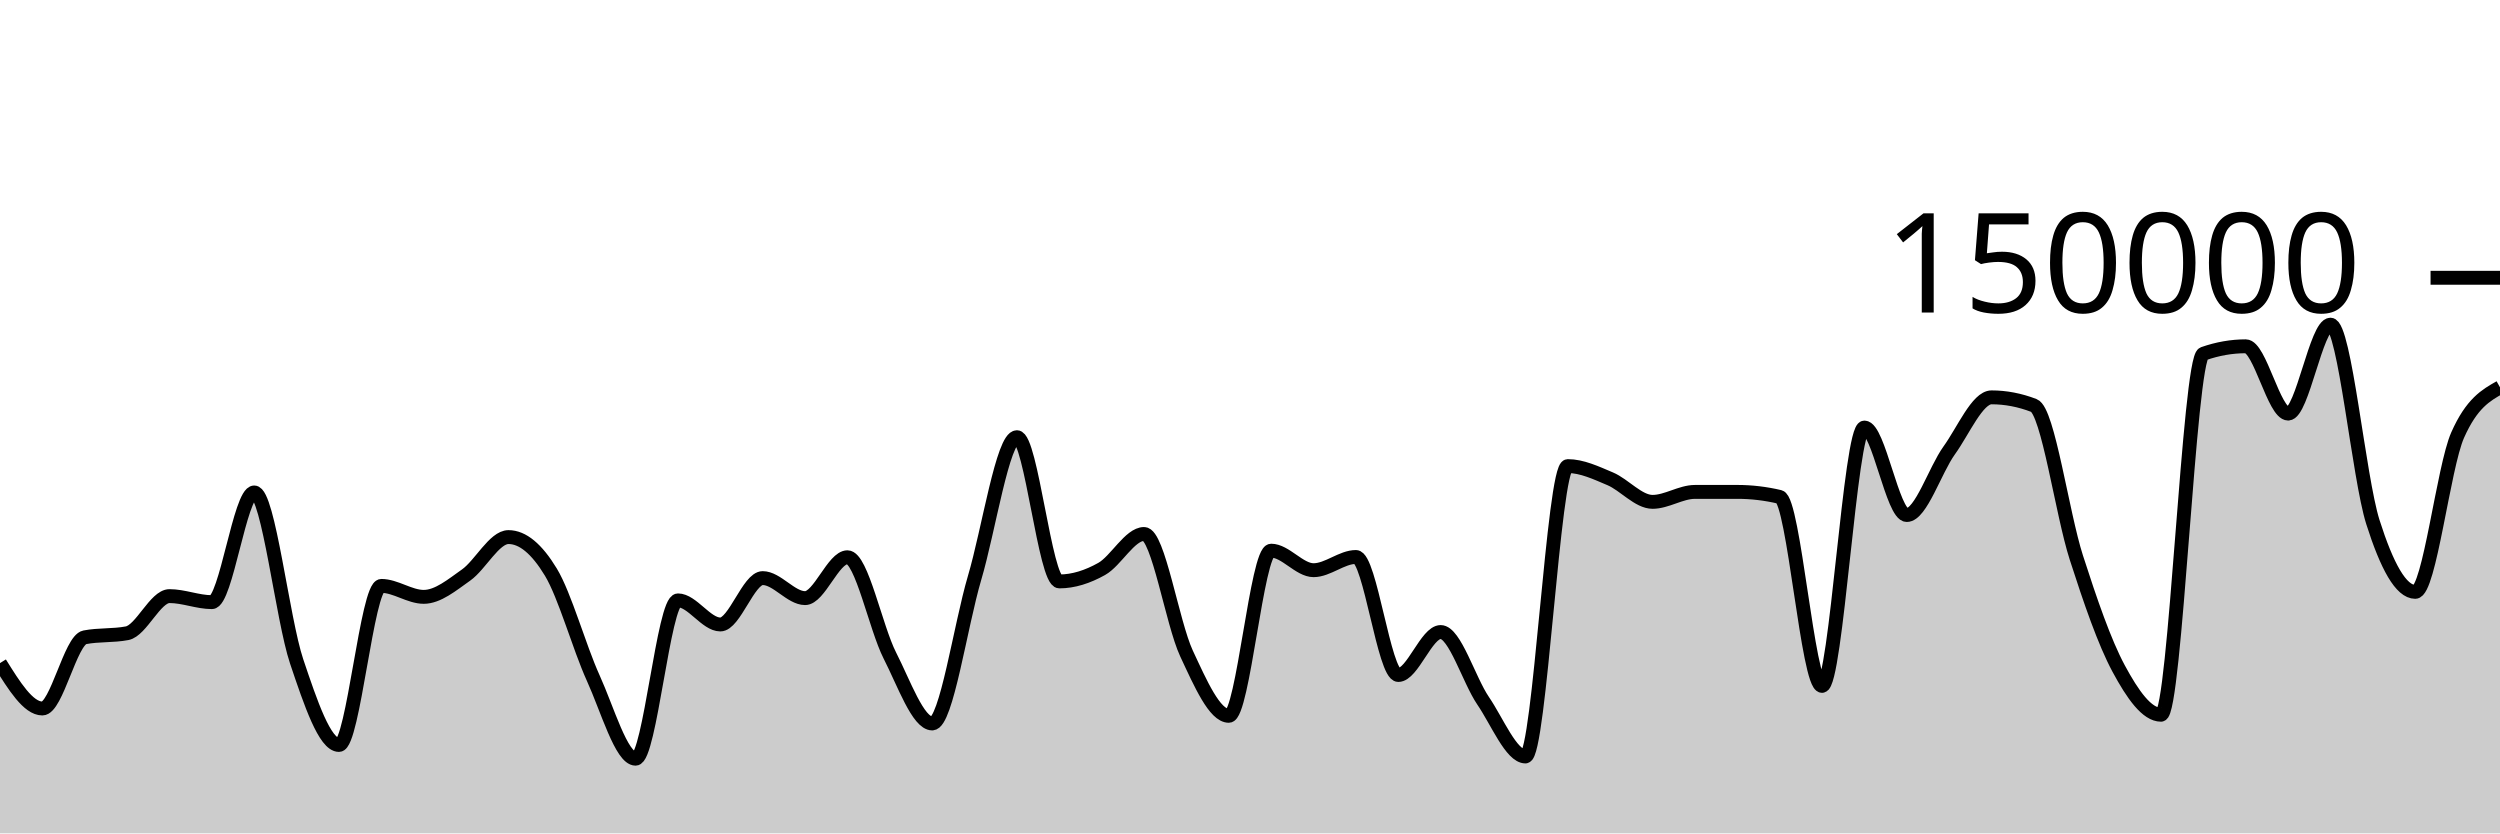
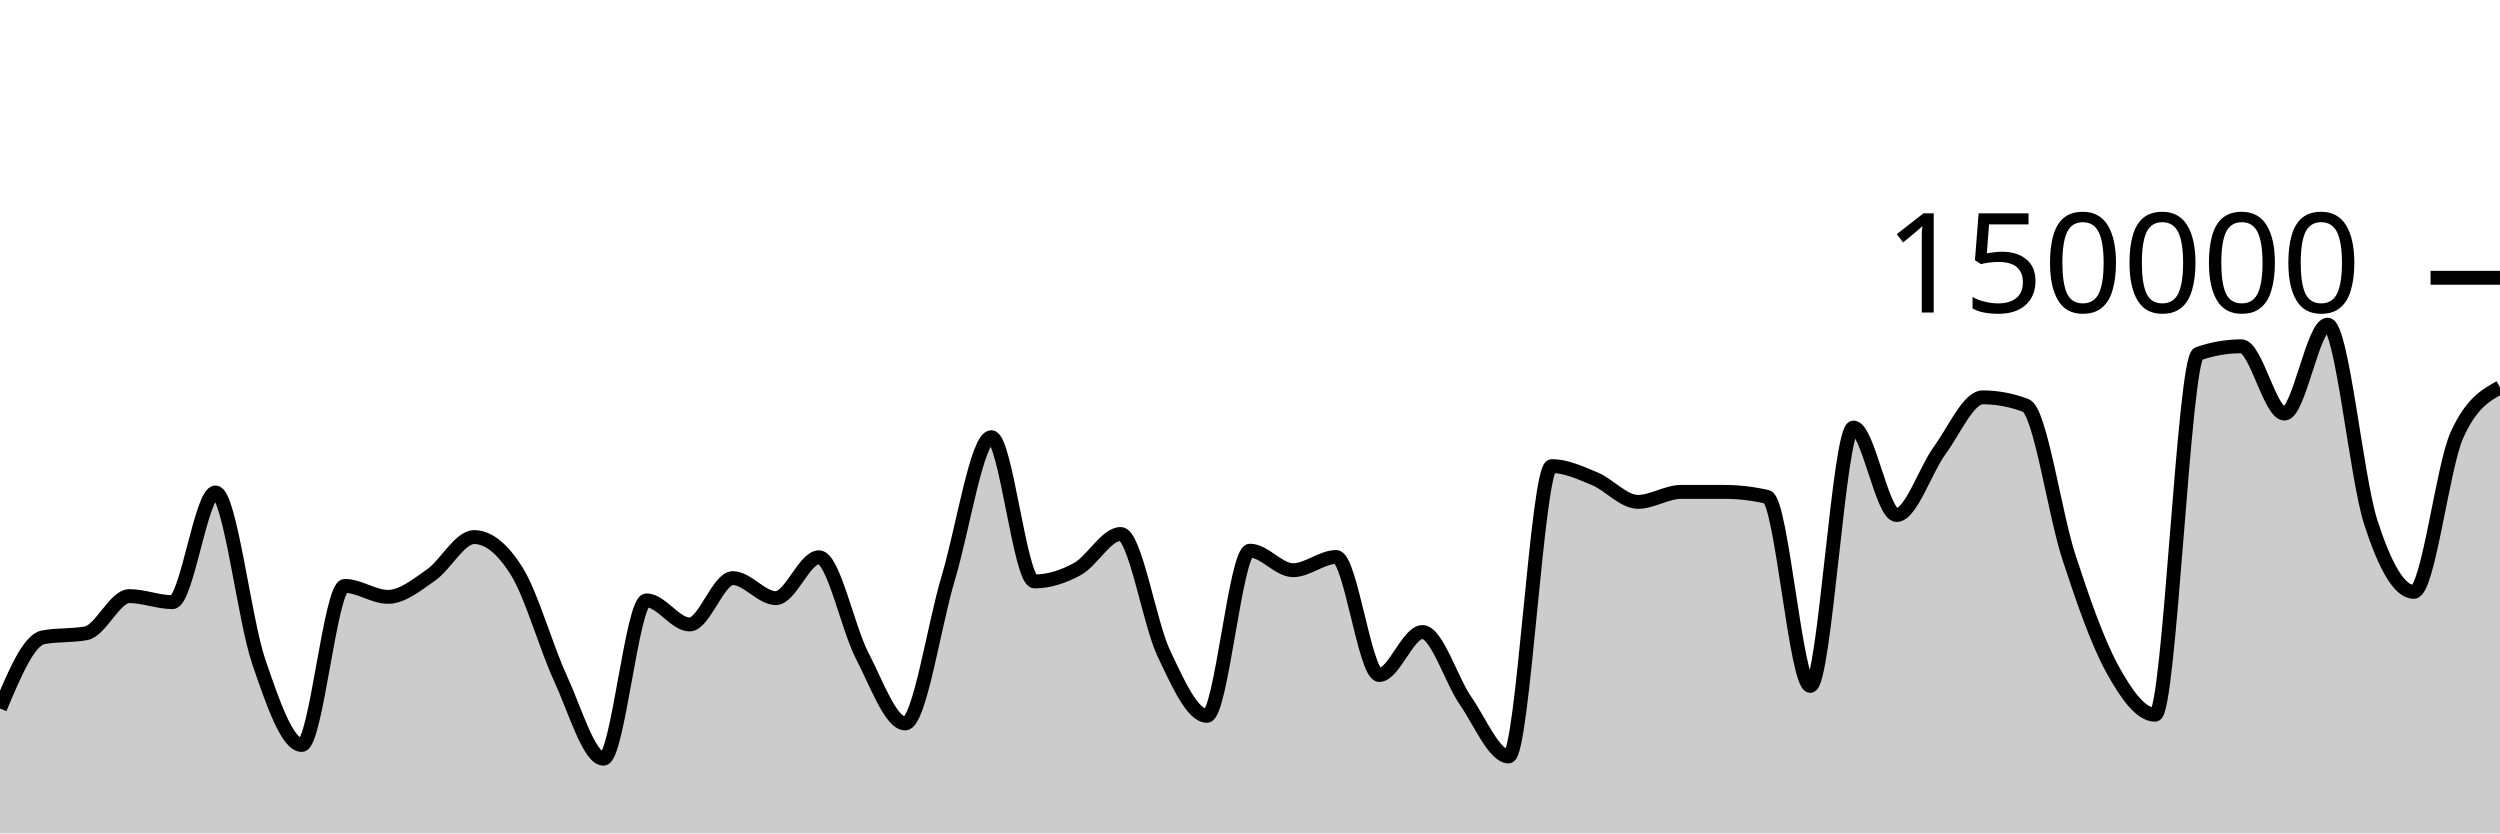
<svg xmlns="http://www.w3.org/2000/svg" viewBox="0 0 180 60">
  <g transform="translate(0,20)">
-     <path class="area" fill="rgba(0, 0, 0, 0.2)" d="M0,27.743C1.017,29.377,2.034,31.012,3.051,31.012C4.068,31.012,5.085,26.081,6.102,25.886C7.119,25.69,8.136,25.788,9.153,25.593C10.169,25.397,11.186,22.92,12.203,22.92C13.22,22.92,14.237,23.354,15.254,23.354C16.271,23.354,17.288,15.456,18.305,15.456C19.322,15.456,20.339,24.581,21.356,27.612C22.373,30.642,23.39,33.638,24.407,33.638C25.424,33.638,26.441,22.185,27.458,22.185C28.475,22.185,29.492,22.974,30.508,22.974C31.525,22.974,32.542,22.12,33.559,21.402C34.576,20.685,35.593,18.67,36.61,18.67C37.627,18.67,38.644,19.51,39.661,21.19C40.678,22.871,41.695,26.579,42.712,28.818C43.729,31.058,44.746,34.627,45.763,34.627C46.78,34.627,47.797,23.227,48.814,23.227C49.831,23.227,50.847,24.963,51.864,24.963C52.881,24.963,53.898,21.623,54.915,21.623C55.932,21.623,56.949,23.065,57.966,23.065C58.983,23.065,60,20.122,61.017,20.122C62.034,20.122,63.051,25.201,64.068,27.195C65.085,29.19,66.102,32.089,67.119,32.089C68.136,32.089,69.153,25.048,70.169,21.612C71.186,18.177,72.203,11.477,73.22,11.477C74.237,11.477,75.254,21.862,76.271,21.862C77.288,21.862,78.305,21.533,79.322,20.963C80.339,20.394,81.356,18.446,82.373,18.446C83.39,18.446,84.407,24.858,85.424,27.04C86.441,29.223,87.458,31.54,88.475,31.54C89.492,31.54,90.508,19.648,91.525,19.648C92.542,19.648,93.559,21.054,94.576,21.054C95.593,21.054,96.61,20.103,97.627,20.103C98.644,20.103,99.661,28.6,100.678,28.6C101.695,28.6,102.712,25.506,103.729,25.506C104.746,25.506,105.763,28.956,106.78,30.45C107.797,31.943,108.814,34.466,109.831,34.466C110.847,34.466,111.864,13.559,112.881,13.559C113.898,13.559,114.915,14.044,115.932,14.473C116.949,14.903,117.966,16.134,118.983,16.134C120,16.134,121.017,15.418,122.034,15.417C123.051,15.416,124.068,15.416,125.085,15.416C126.102,15.416,127.119,15.536,128.136,15.776C129.153,16.016,130.169,29.384,131.186,29.384C132.203,29.384,133.22,10.783,134.237,10.783C135.254,10.783,136.271,17.082,137.288,17.082C138.305,17.082,139.322,13.846,140.339,12.434C141.356,11.021,142.373,8.609,143.39,8.609C144.407,8.609,145.424,8.804,146.441,9.195C147.458,9.586,148.475,16.974,149.492,20.131C150.508,23.287,151.525,26.247,152.542,28.135C153.559,30.024,154.576,31.462,155.593,31.462C156.61,31.462,157.627,5.824,158.644,5.468C159.661,5.111,160.678,4.933,161.695,4.933C162.712,4.933,163.729,9.779,164.746,9.779C165.763,9.779,166.78,3.375,167.797,3.375C168.814,3.375,169.831,14.38,170.847,17.586C171.864,20.793,172.881,22.615,173.898,22.615C174.915,22.615,175.932,13.624,176.949,11.329C177.966,9.034,178.983,8.461,180,7.887L180,40C178.983,40,177.966,40,176.949,40C175.932,40,174.915,40,173.898,40C172.881,40,171.864,40,170.847,40C169.831,40,168.814,40,167.797,40C166.78,40,165.763,40,164.746,40C163.729,40,162.712,40,161.695,40C160.678,40,159.661,40,158.644,40C157.627,40,156.61,40,155.593,40C154.576,40,153.559,40,152.542,40C151.525,40,150.508,40,149.492,40C148.475,40,147.458,40,146.441,40C145.424,40,144.407,40,143.39,40C142.373,40,141.356,40,140.339,40C139.322,40,138.305,40,137.288,40C136.271,40,135.254,40,134.237,40C133.22,40,132.203,40,131.186,40C130.169,40,129.153,40,128.136,40C127.119,40,126.102,40,125.085,40C124.068,40,123.051,40,122.034,40C121.017,40,120,40,118.983,40C117.966,40,116.949,40,115.932,40C114.915,40,113.898,40,112.881,40C111.864,40,110.847,40,109.831,40C108.814,40,107.797,40,106.78,40C105.763,40,104.746,40,103.729,40C102.712,40,101.695,40,100.678,40C99.661,40,98.644,40,97.627,40C96.61,40,95.593,40,94.576,40C93.559,40,92.542,40,91.525,40C90.508,40,89.492,40,88.475,40C87.458,40,86.441,40,85.424,40C84.407,40,83.39,40,82.373,40C81.356,40,80.339,40,79.322,40C78.305,40,77.288,40,76.271,40C75.254,40,74.237,40,73.22,40C72.203,40,71.186,40,70.169,40C69.153,40,68.136,40,67.119,40C66.102,40,65.085,40,64.068,40C63.051,40,62.034,40,61.017,40C60,40,58.983,40,57.966,40C56.949,40,55.932,40,54.915,40C53.898,40,52.881,40,51.864,40C50.847,40,49.831,40,48.814,40C47.797,40,46.78,40,45.763,40C44.746,40,43.729,40,42.712,40C41.695,40,40.678,40,39.661,40C38.644,40,37.627,40,36.61,40C35.593,40,34.576,40,33.559,40C32.542,40,31.525,40,30.508,40C29.492,40,28.475,40,27.458,40C26.441,40,25.424,40,24.407,40C23.39,40,22.373,40,21.356,40C20.339,40,19.322,40,18.305,40C17.288,40,16.271,40,15.254,40C14.237,40,13.22,40,12.203,40C11.186,40,10.169,40,9.153,40C8.136,40,7.119,40,6.102,40C5.085,40,4.068,40,3.051,40C2.034,40,1.017,40,0,40Z" />
-     <path class="line" stroke="black" fill="none" d="M0,27.743C1.017,29.377,2.034,31.012,3.051,31.012C4.068,31.012,5.085,26.081,6.102,25.886C7.119,25.69,8.136,25.788,9.153,25.593C10.169,25.397,11.186,22.92,12.203,22.92C13.22,22.92,14.237,23.354,15.254,23.354C16.271,23.354,17.288,15.456,18.305,15.456C19.322,15.456,20.339,24.581,21.356,27.612C22.373,30.642,23.39,33.638,24.407,33.638C25.424,33.638,26.441,22.185,27.458,22.185C28.475,22.185,29.492,22.974,30.508,22.974C31.525,22.974,32.542,22.12,33.559,21.402C34.576,20.685,35.593,18.67,36.61,18.67C37.627,18.67,38.644,19.51,39.661,21.19C40.678,22.871,41.695,26.579,42.712,28.818C43.729,31.058,44.746,34.627,45.763,34.627C46.78,34.627,47.797,23.227,48.814,23.227C49.831,23.227,50.847,24.963,51.864,24.963C52.881,24.963,53.898,21.623,54.915,21.623C55.932,21.623,56.949,23.065,57.966,23.065C58.983,23.065,60,20.122,61.017,20.122C62.034,20.122,63.051,25.201,64.068,27.195C65.085,29.19,66.102,32.089,67.119,32.089C68.136,32.089,69.153,25.048,70.169,21.612C71.186,18.177,72.203,11.477,73.22,11.477C74.237,11.477,75.254,21.862,76.271,21.862C77.288,21.862,78.305,21.533,79.322,20.963C80.339,20.394,81.356,18.446,82.373,18.446C83.39,18.446,84.407,24.858,85.424,27.04C86.441,29.223,87.458,31.54,88.475,31.54C89.492,31.54,90.508,19.648,91.525,19.648C92.542,19.648,93.559,21.054,94.576,21.054C95.593,21.054,96.61,20.103,97.627,20.103C98.644,20.103,99.661,28.6,100.678,28.6C101.695,28.6,102.712,25.506,103.729,25.506C104.746,25.506,105.763,28.956,106.78,30.45C107.797,31.943,108.814,34.466,109.831,34.466C110.847,34.466,111.864,13.559,112.881,13.559C113.898,13.559,114.915,14.044,115.932,14.473C116.949,14.903,117.966,16.134,118.983,16.134C120,16.134,121.017,15.418,122.034,15.417C123.051,15.416,124.068,15.416,125.085,15.416C126.102,15.416,127.119,15.536,128.136,15.776C129.153,16.016,130.169,29.384,131.186,29.384C132.203,29.384,133.22,10.783,134.237,10.783C135.254,10.783,136.271,17.082,137.288,17.082C138.305,17.082,139.322,13.846,140.339,12.434C141.356,11.021,142.373,8.609,143.39,8.609C144.407,8.609,145.424,8.804,146.441,9.195C147.458,9.586,148.475,16.974,149.492,20.131C150.508,23.287,151.525,26.247,152.542,28.135C153.559,30.024,154.576,31.462,155.593,31.462C156.61,31.462,157.627,5.824,158.644,5.468C159.661,5.111,160.678,4.933,161.695,4.933C162.712,4.933,163.729,9.779,164.746,9.779C165.763,9.779,166.78,3.375,167.797,3.375C168.814,3.375,169.831,14.38,170.847,17.586C171.864,20.793,172.881,22.615,173.898,22.615C174.915,22.615,175.932,13.624,176.949,11.329C177.966,9.034,178.983,8.461,180,7.887" />
+     <path class="area" fill="rgba(0, 0, 0, 0.2)" d="M0,31.012C1.034,28.547,2.069,26.081,3.103,25.886C4.138,25.69,5.172,25.788,6.207,25.593C7.241,25.397,8.276,22.92,9.31,22.92C10.345,22.92,11.379,23.354,12.414,23.354C13.448,23.354,14.483,15.456,15.517,15.456C16.552,15.456,17.586,24.581,18.621,27.612C19.655,30.642,20.69,33.638,21.724,33.638C22.759,33.638,23.793,22.185,24.828,22.185C25.862,22.185,26.897,22.974,27.931,22.974C28.966,22.974,30,22.12,31.034,21.402C32.069,20.685,33.103,18.67,34.138,18.67C35.172,18.67,36.207,19.51,37.241,21.19C38.276,22.871,39.31,26.579,40.345,28.818C41.379,31.058,42.414,34.627,43.448,34.627C44.483,34.627,45.517,23.227,46.552,23.227C47.586,23.227,48.621,24.963,49.655,24.963C50.69,24.963,51.724,21.623,52.759,21.623C53.793,21.623,54.828,23.065,55.862,23.065C56.897,23.065,57.931,20.122,58.966,20.122C60,20.122,61.034,25.201,62.069,27.195C63.103,29.19,64.138,32.089,65.172,32.089C66.207,32.089,67.241,25.048,68.276,21.612C69.31,18.177,70.345,11.477,71.379,11.477C72.414,11.477,73.448,21.862,74.483,21.862C75.517,21.862,76.552,21.533,77.586,20.963C78.621,20.394,79.655,18.446,80.69,18.446C81.724,18.446,82.759,24.858,83.793,27.04C84.828,29.223,85.862,31.54,86.897,31.54C87.931,31.54,88.966,19.648,90,19.648C91.034,19.648,92.069,21.054,93.103,21.054C94.138,21.054,95.172,20.103,96.207,20.103C97.241,20.103,98.276,28.6,99.31,28.6C100.345,28.6,101.379,25.506,102.414,25.506C103.448,25.506,104.483,28.956,105.517,30.45C106.552,31.943,107.586,34.466,108.621,34.466C109.655,34.466,110.69,13.559,111.724,13.559C112.759,13.559,113.793,14.044,114.828,14.473C115.862,14.903,116.897,16.134,117.931,16.134C118.966,16.134,120,15.418,121.034,15.417C122.069,15.416,123.103,15.416,124.138,15.416C125.172,15.416,126.207,15.536,127.241,15.776C128.276,16.016,129.31,29.384,130.345,29.384C131.379,29.384,132.414,10.783,133.448,10.783C134.483,10.783,135.517,17.082,136.552,17.082C137.586,17.082,138.621,13.846,139.655,12.434C140.69,11.021,141.724,8.609,142.759,8.609C143.793,8.609,144.828,8.804,145.862,9.195C146.897,9.586,147.931,16.974,148.966,20.131C150,23.287,151.034,26.247,152.069,28.135C153.103,30.024,154.138,31.462,155.172,31.462C156.207,31.462,157.241,5.824,158.276,5.468C159.31,5.111,160.345,4.933,161.379,4.933C162.414,4.933,163.448,9.779,164.483,9.779C165.517,9.779,166.552,3.375,167.586,3.375C168.621,3.375,169.655,14.38,170.69,17.586C171.724,20.793,172.759,22.615,173.793,22.615C174.828,22.615,175.862,13.624,176.897,11.329C177.931,9.034,178.966,8.461,180,7.887L180,40C178.966,40,177.931,40,176.897,40C175.862,40,174.828,40,173.793,40C172.759,40,171.724,40,170.69,40C169.655,40,168.621,40,167.586,40C166.552,40,165.517,40,164.483,40C163.448,40,162.414,40,161.379,40C160.345,40,159.31,40,158.276,40C157.241,40,156.207,40,155.172,40C154.138,40,153.103,40,152.069,40C151.034,40,150,40,148.966,40C147.931,40,146.897,40,145.862,40C144.828,40,143.793,40,142.759,40C141.724,40,140.69,40,139.655,40C138.621,40,137.586,40,136.552,40C135.517,40,134.483,40,133.448,40C132.414,40,131.379,40,130.345,40C129.31,40,128.276,40,127.241,40C126.207,40,125.172,40,124.138,40C123.103,40,122.069,40,121.034,40C120,40,118.966,40,117.931,40C116.897,40,115.862,40,114.828,40C113.793,40,112.759,40,111.724,40C110.69,40,109.655,40,108.621,40C107.586,40,106.552,40,105.517,40C104.483,40,103.448,40,102.414,40C101.379,40,100.345,40,99.31,40C98.276,40,97.241,40,96.207,40C95.172,40,94.138,40,93.103,40C92.069,40,91.034,40,90,40C88.966,40,87.931,40,86.897,40C85.862,40,84.828,40,83.793,40C82.759,40,81.724,40,80.69,40C79.655,40,78.621,40,77.586,40C76.552,40,75.517,40,74.483,40C73.448,40,72.414,40,71.379,40C70.345,40,69.31,40,68.276,40C67.241,40,66.207,40,65.172,40C64.138,40,63.103,40,62.069,40C61.034,40,60,40,58.966,40C57.931,40,56.897,40,55.862,40C54.828,40,53.793,40,52.759,40C51.724,40,50.69,40,49.655,40C48.621,40,47.586,40,46.552,40C45.517,40,44.483,40,43.448,40C42.414,40,41.379,40,40.345,40C39.31,40,38.276,40,37.241,40C36.207,40,35.172,40,34.138,40C33.103,40,32.069,40,31.034,40C30,40,28.966,40,27.931,40C26.897,40,25.862,40,24.828,40C23.793,40,22.759,40,21.724,40C20.69,40,19.655,40,18.621,40C17.586,40,16.552,40,15.517,40C14.483,40,13.448,40,12.414,40C11.379,40,10.345,40,9.31,40C8.276,40,7.241,40,6.207,40C5.172,40,4.138,40,3.103,40C2.069,40,1.034,40,0,40Z" />
+     <path class="line" stroke="black" fill="none" d="M0,31.012C1.034,28.547,2.069,26.081,3.103,25.886C4.138,25.69,5.172,25.788,6.207,25.593C7.241,25.397,8.276,22.92,9.31,22.92C10.345,22.92,11.379,23.354,12.414,23.354C13.448,23.354,14.483,15.456,15.517,15.456C16.552,15.456,17.586,24.581,18.621,27.612C19.655,30.642,20.69,33.638,21.724,33.638C22.759,33.638,23.793,22.185,24.828,22.185C25.862,22.185,26.897,22.974,27.931,22.974C28.966,22.974,30,22.12,31.034,21.402C32.069,20.685,33.103,18.67,34.138,18.67C35.172,18.67,36.207,19.51,37.241,21.19C38.276,22.871,39.31,26.579,40.345,28.818C41.379,31.058,42.414,34.627,43.448,34.627C44.483,34.627,45.517,23.227,46.552,23.227C47.586,23.227,48.621,24.963,49.655,24.963C50.69,24.963,51.724,21.623,52.759,21.623C53.793,21.623,54.828,23.065,55.862,23.065C56.897,23.065,57.931,20.122,58.966,20.122C60,20.122,61.034,25.201,62.069,27.195C63.103,29.19,64.138,32.089,65.172,32.089C66.207,32.089,67.241,25.048,68.276,21.612C69.31,18.177,70.345,11.477,71.379,11.477C72.414,11.477,73.448,21.862,74.483,21.862C75.517,21.862,76.552,21.533,77.586,20.963C78.621,20.394,79.655,18.446,80.69,18.446C81.724,18.446,82.759,24.858,83.793,27.04C84.828,29.223,85.862,31.54,86.897,31.54C87.931,31.54,88.966,19.648,90,19.648C91.034,19.648,92.069,21.054,93.103,21.054C94.138,21.054,95.172,20.103,96.207,20.103C97.241,20.103,98.276,28.6,99.31,28.6C100.345,28.6,101.379,25.506,102.414,25.506C103.448,25.506,104.483,28.956,105.517,30.45C106.552,31.943,107.586,34.466,108.621,34.466C109.655,34.466,110.69,13.559,111.724,13.559C112.759,13.559,113.793,14.044,114.828,14.473C115.862,14.903,116.897,16.134,117.931,16.134C118.966,16.134,120,15.418,121.034,15.417C122.069,15.416,123.103,15.416,124.138,15.416C125.172,15.416,126.207,15.536,127.241,15.776C128.276,16.016,129.31,29.384,130.345,29.384C131.379,29.384,132.414,10.783,133.448,10.783C134.483,10.783,135.517,17.082,136.552,17.082C137.586,17.082,138.621,13.846,139.655,12.434C140.69,11.021,141.724,8.609,142.759,8.609C143.793,8.609,144.828,8.804,145.862,9.195C146.897,9.586,147.931,16.974,148.966,20.131C150,23.287,151.034,26.247,152.069,28.135C153.103,30.024,154.138,31.462,155.172,31.462C156.207,31.462,157.241,5.824,158.276,5.468C159.31,5.111,160.345,4.933,161.379,4.933C162.414,4.933,163.448,9.779,164.483,9.779C165.517,9.779,166.552,3.375,167.586,3.375C168.621,3.375,169.655,14.38,170.69,17.586C171.724,20.793,172.759,22.615,173.793,22.615C174.828,22.615,175.862,13.624,176.897,11.329C177.931,9.034,178.966,8.461,180,7.887" />
    <path class="axis-ceiling" stroke-width="1" stroke="black" fill="none" d="M175,0L180,0" />
    <text class="axis-ceiling-label" font-family="sans-serif" text-anchor="end" font-size="10px" x="170" y="2.5">150000</text>
  </g>
</svg>
